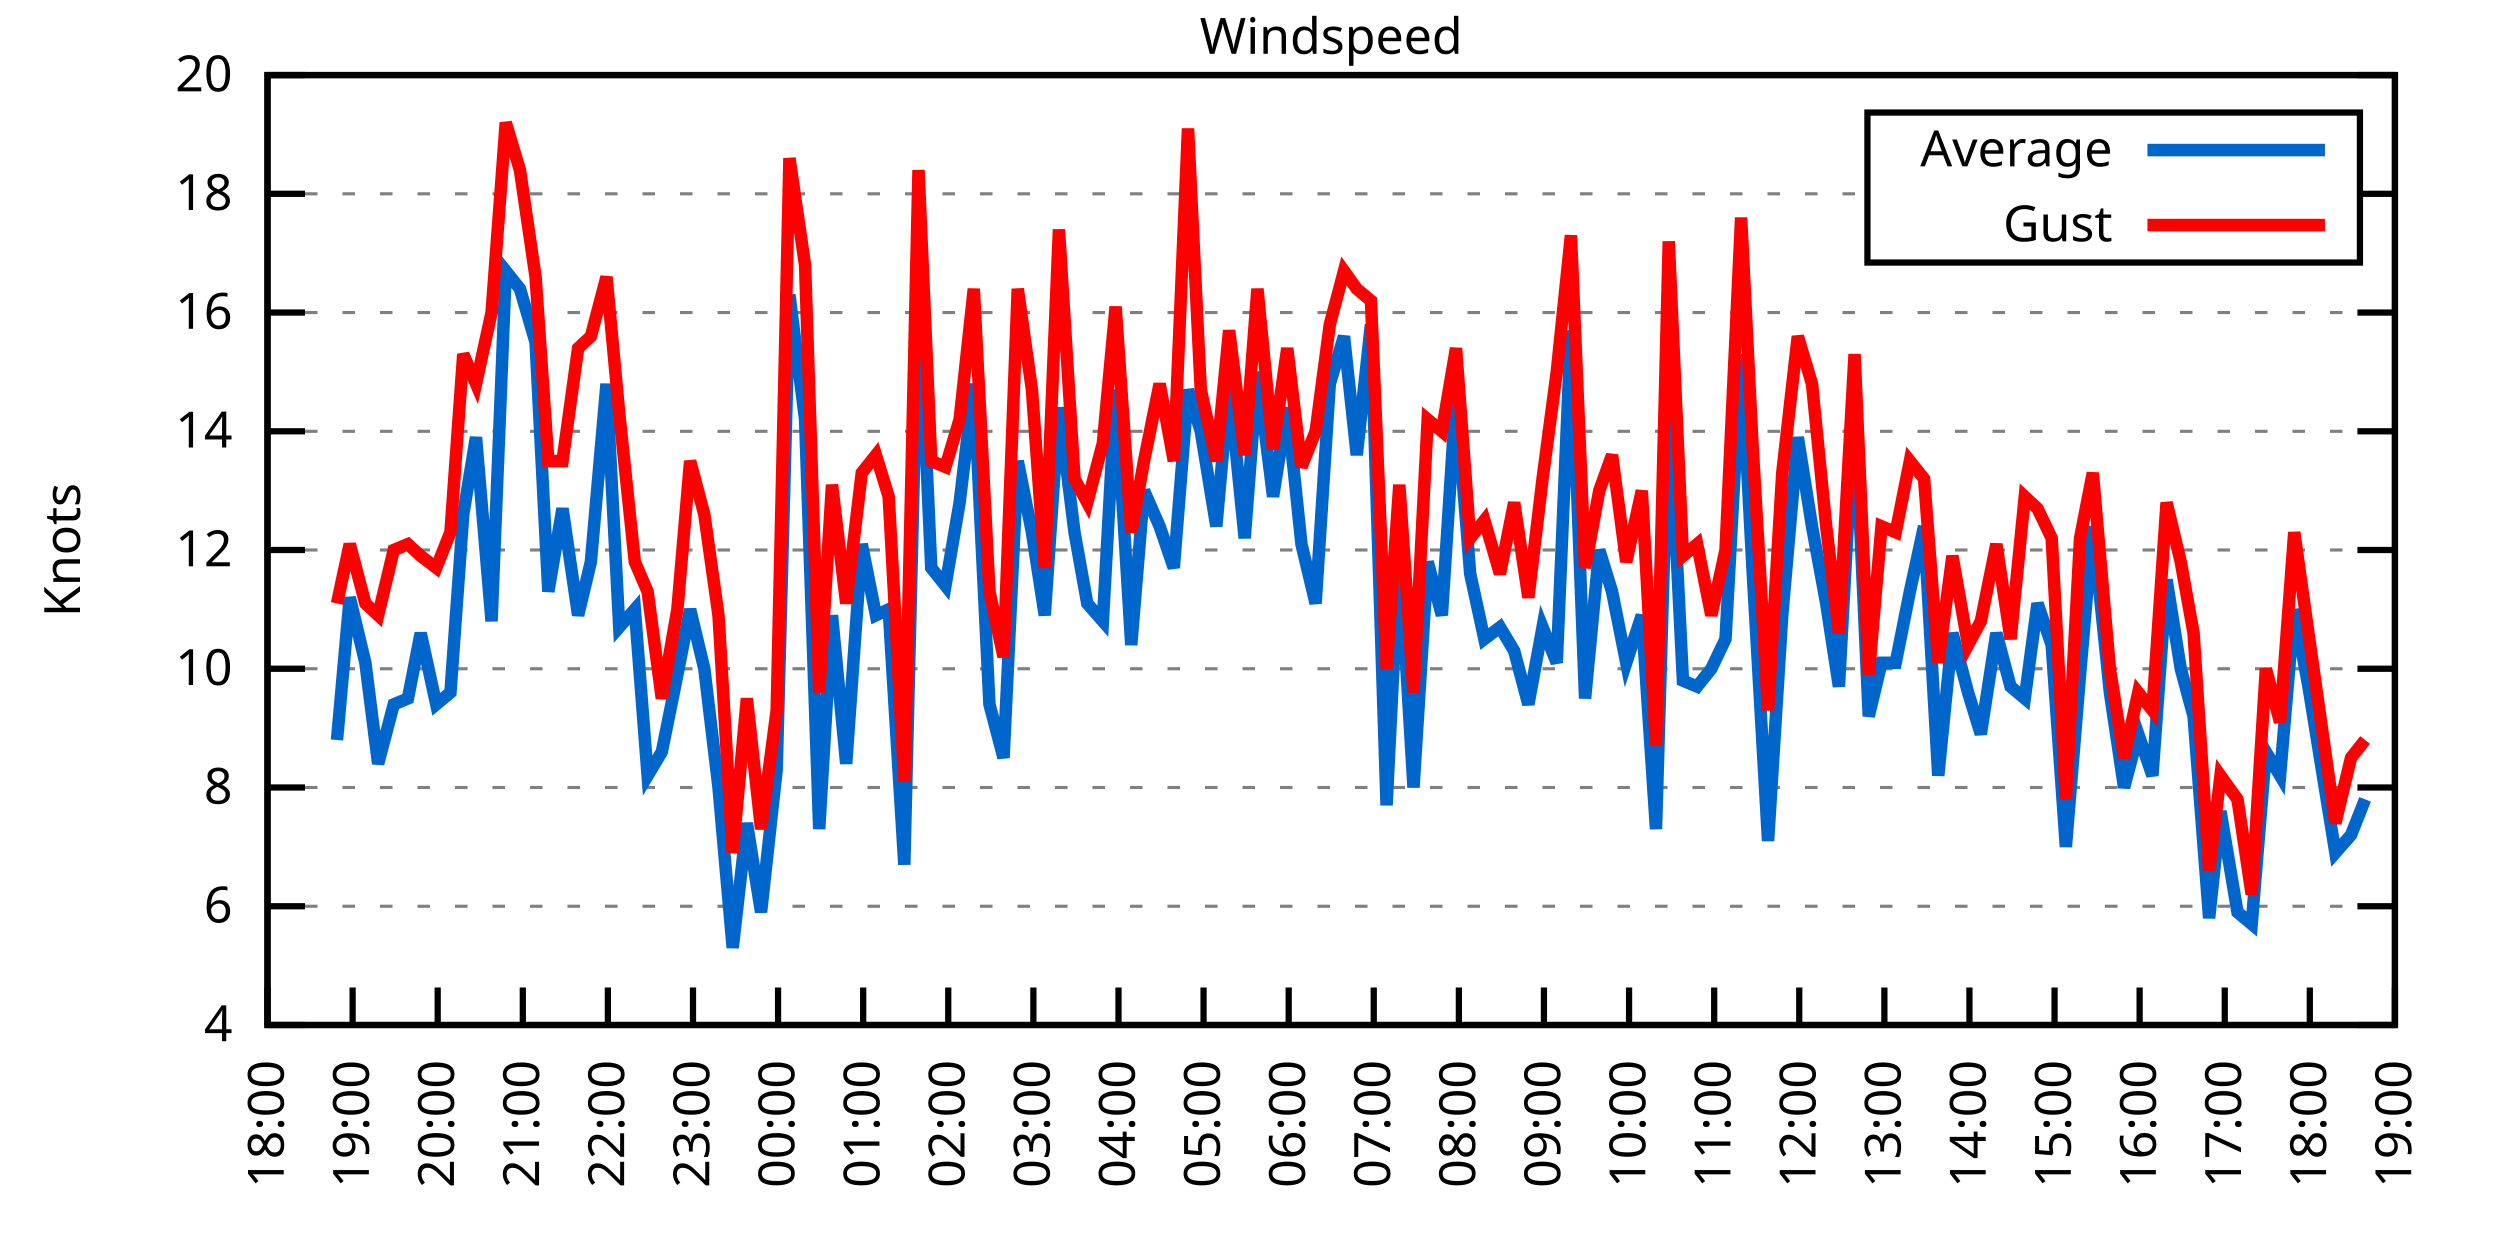
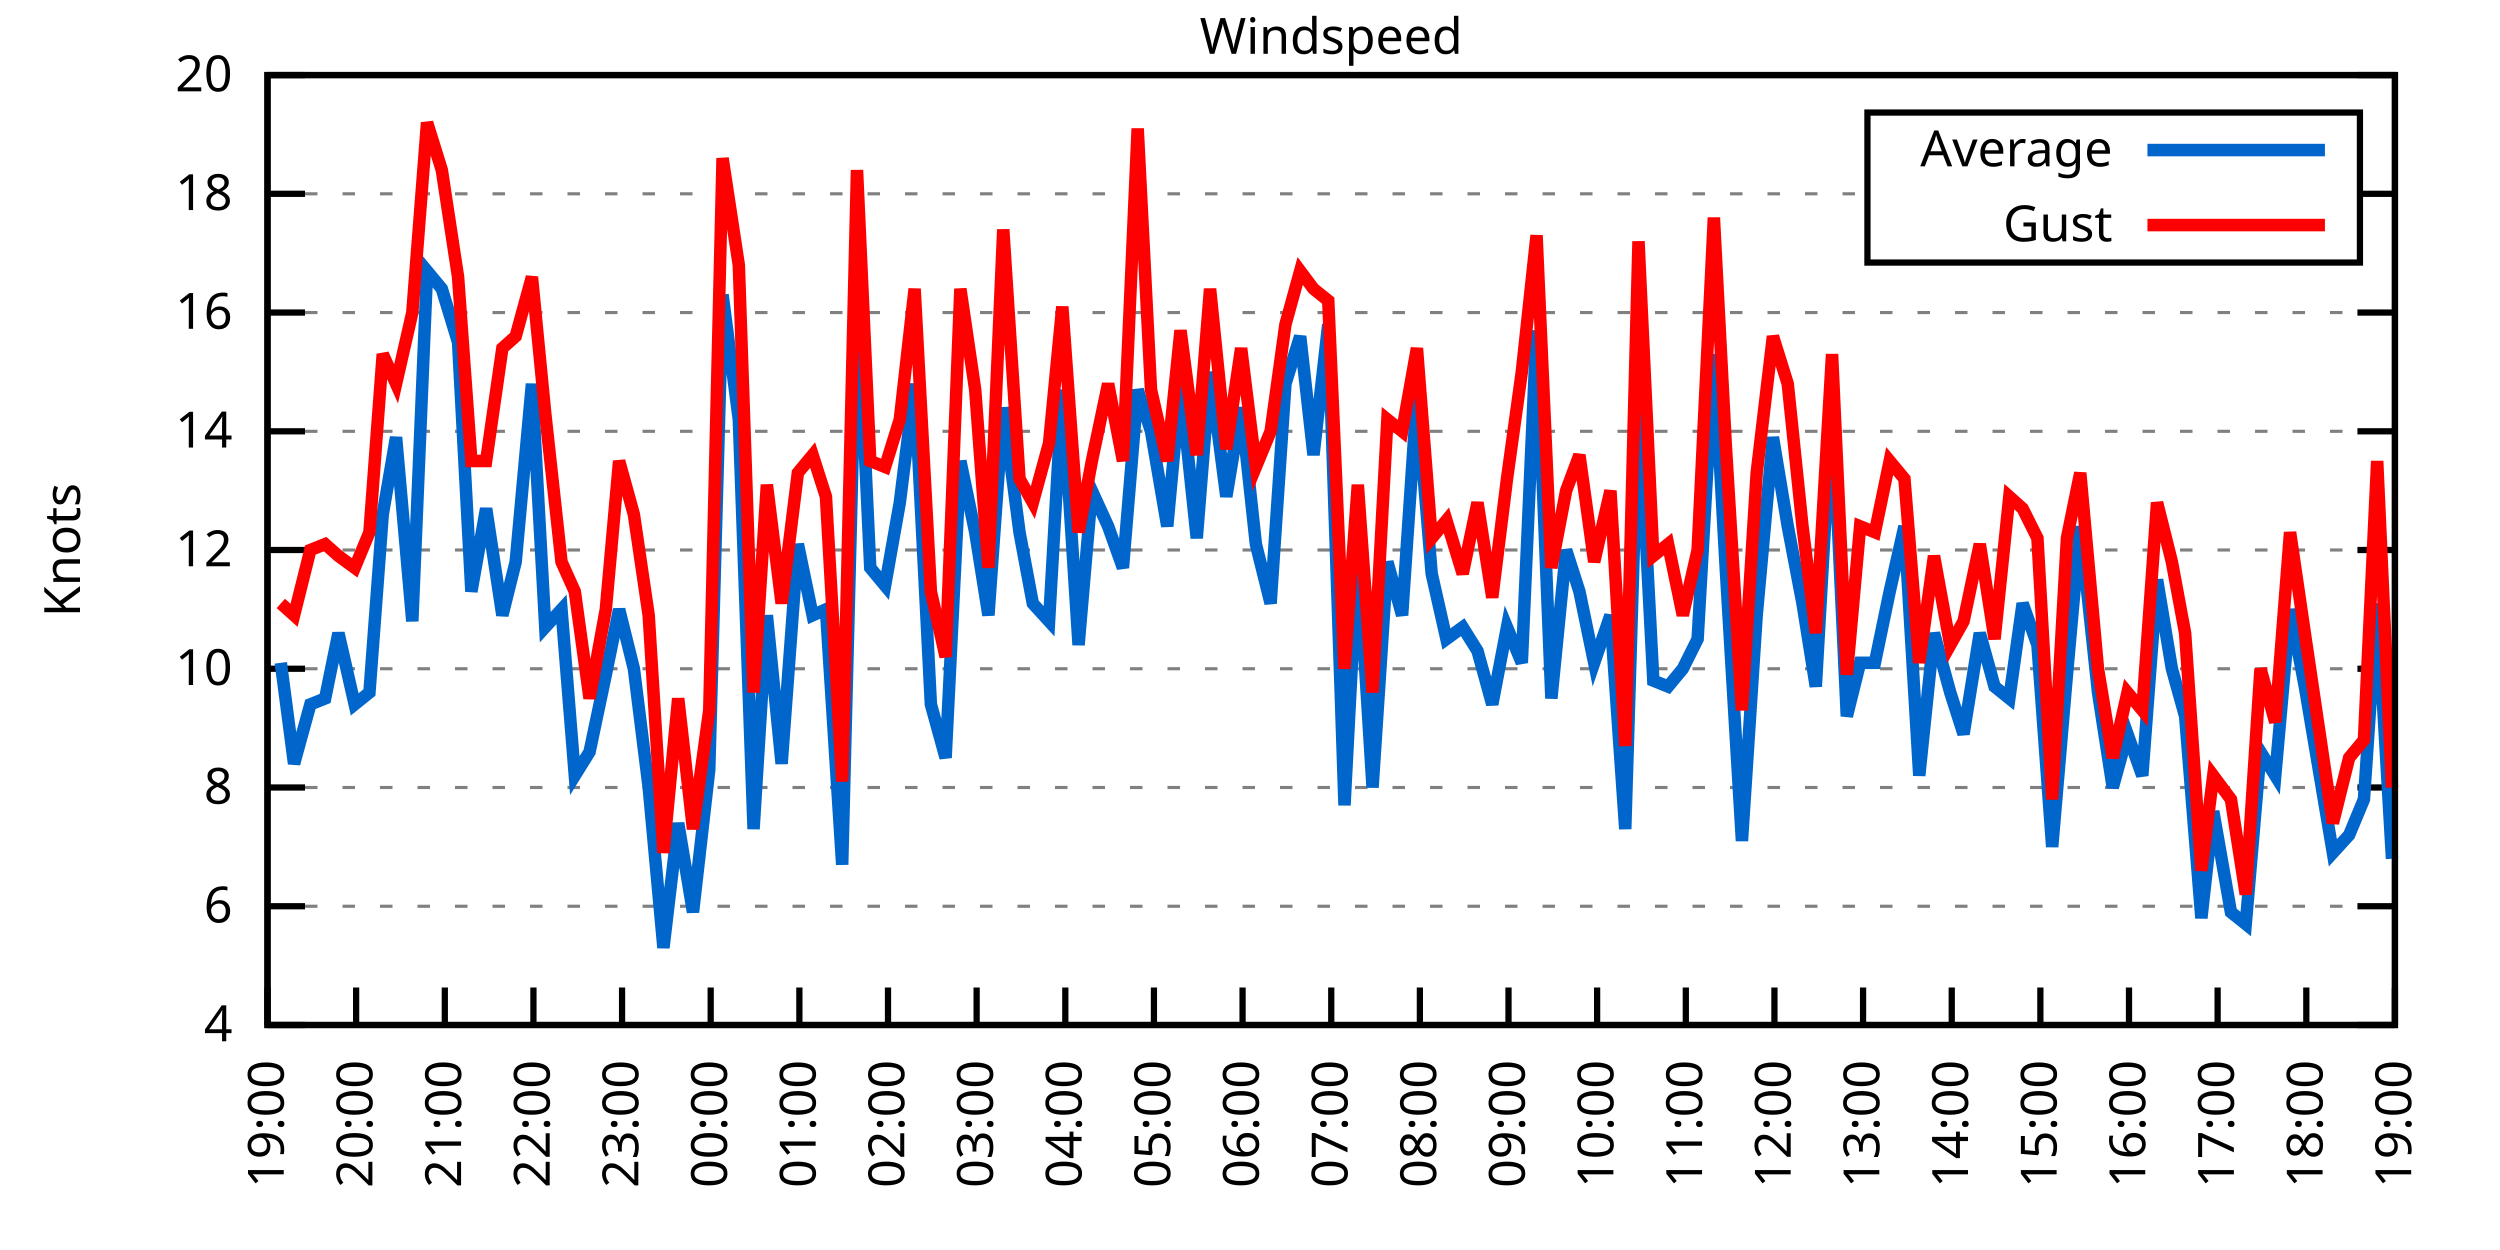
<svg xmlns="http://www.w3.org/2000/svg" xmlns:xlink="http://www.w3.org/1999/xlink" width="400" height="200" viewBox="0 0 400 200">
  <g id="gnuplot_canvas">
    <rect x="0" y="0" width="400" height="200" fill="none" />
    <defs>
      <circle id="gpDot" r="0.5" stroke-width="0.5" stroke="currentColor" />
      <path id="gpPt0" stroke-width="0.333" stroke="currentColor" d="M-1,0 h2 M0,-1 v2" />
      <path id="gpPt1" stroke-width="0.333" stroke="currentColor" d="M-1,-1 L1,1 M1,-1 L-1,1" />
      <path id="gpPt2" stroke-width="0.333" stroke="currentColor" d="M-1,0 L1,0 M0,-1 L0,1 M-1,-1 L1,1 M-1,1 L1,-1" />
      <rect id="gpPt3" stroke-width="0.333" stroke="currentColor" x="-1" y="-1" width="2" height="2" />
      <rect id="gpPt4" stroke-width="0.333" stroke="currentColor" fill="currentColor" x="-1" y="-1" width="2" height="2" />
      <circle id="gpPt5" stroke-width="0.333" stroke="currentColor" cx="0" cy="0" r="1" />
      <use xlink:href="#gpPt5" id="gpPt6" fill="currentColor" stroke="none" />
      <path id="gpPt7" stroke-width="0.333" stroke="currentColor" d="M0,-1.33 L-1.33,0.67 L1.33,0.67 z" />
      <use xlink:href="#gpPt7" id="gpPt8" fill="currentColor" stroke="none" />
      <use xlink:href="#gpPt7" id="gpPt9" stroke="currentColor" transform="rotate(180)" />
      <use xlink:href="#gpPt9" id="gpPt10" fill="currentColor" stroke="none" />
      <use xlink:href="#gpPt3" id="gpPt11" stroke="currentColor" transform="rotate(45)" />
      <use xlink:href="#gpPt11" id="gpPt12" fill="currentColor" stroke="none" />
      <path id="gpPt13" stroke-width="0.333" stroke="currentColor" d="M0,1.330 L1.265,0.411 L0.782,-1.067 L-0.782,-1.076 L-1.265,0.411 z" />
      <use xlink:href="#gpPt13" id="gpPt14" fill="currentColor" stroke="none" />
      <filter id="textbox" filterUnits="objectBoundingBox" x="0" y="0" height="1" width="1">
        <feFlood flood-color="white" flood-opacity="1" result="bgnd" />
        <feComposite in="SourceGraphic" in2="bgnd" operator="atop" />
      </filter>
      <filter id="greybox" filterUnits="objectBoundingBox" x="0" y="0" height="1" width="1">
        <feFlood flood-color="lightgrey" flood-opacity="1" result="grey" />
        <feComposite in="SourceGraphic" in2="grey" operator="atop" />
      </filter>
    </defs>
    <g fill="none" color="white" stroke="currentColor" stroke-width="1.00" stroke-linecap="butt" stroke-linejoin="miter">
</g>
    <g fill="none" color="black" stroke="currentColor" stroke-width="1.00" stroke-linecap="butt" stroke-linejoin="miter">
      <g stroke="none" shape-rendering="crispEdges">
        <polygon fill="rgb(255, 255, 255)" points="42.80,164.00 383.18,164.00 383.18,12.02 42.80,12.02 " />
      </g>
    </g>
    <g fill="none" color="black" stroke="currentColor" stroke-width="1.00" stroke-linecap="butt" stroke-linejoin="miter">
</g>
    <g fill="none" color="black" stroke="black" stroke-width="0.50" stroke-linecap="butt" stroke-linejoin="miter">
</g>
    <g fill="none" color="gray" stroke="currentColor" stroke-width="0.50" stroke-linecap="butt" stroke-linejoin="miter">
      <path stroke="gray" stroke-dasharray="2,4" class="gridline" d="M42.80,164.00 L383.19,164.00  " />
    </g>
    <g fill="none" color="gray" stroke="gray" stroke-width="1.00" stroke-linecap="butt" stroke-linejoin="miter">
</g>
    <g fill="none" color="black" stroke="currentColor" stroke-width="1.00" stroke-linecap="butt" stroke-linejoin="miter">
      <path stroke="black" d="M42.80,164.00 L48.80,164.00 M383.19,164.00 L377.19,164.00  " />
      <g transform="translate(37.20,166.60)" stroke="none" fill="black" font-family="Sans" font-size="8.00" text-anchor="end">
        <text>
          <tspan font-family="Sans"> 4</tspan>
        </text>
      </g>
    </g>
    <g fill="none" color="black" stroke="currentColor" stroke-width="1.00" stroke-linecap="butt" stroke-linejoin="miter">
</g>
    <g fill="none" color="black" stroke="black" stroke-width="0.50" stroke-linecap="butt" stroke-linejoin="miter">
</g>
    <g fill="none" color="gray" stroke="currentColor" stroke-width="0.50" stroke-linecap="butt" stroke-linejoin="miter">
      <path stroke="gray" stroke-dasharray="2,4" class="gridline" d="M42.80,145.00 L383.19,145.00  " />
    </g>
    <g fill="none" color="gray" stroke="gray" stroke-width="1.00" stroke-linecap="butt" stroke-linejoin="miter">
</g>
    <g fill="none" color="black" stroke="currentColor" stroke-width="1.00" stroke-linecap="butt" stroke-linejoin="miter">
      <path stroke="black" d="M42.80,145.00 L48.80,145.00 M383.19,145.00 L377.19,145.00  " />
      <g transform="translate(37.20,147.60)" stroke="none" fill="black" font-family="Sans" font-size="8.00" text-anchor="end">
        <text>
          <tspan font-family="Sans"> 6</tspan>
        </text>
      </g>
    </g>
    <g fill="none" color="black" stroke="currentColor" stroke-width="1.00" stroke-linecap="butt" stroke-linejoin="miter">
</g>
    <g fill="none" color="black" stroke="black" stroke-width="0.50" stroke-linecap="butt" stroke-linejoin="miter">
</g>
    <g fill="none" color="gray" stroke="currentColor" stroke-width="0.50" stroke-linecap="butt" stroke-linejoin="miter">
      <path stroke="gray" stroke-dasharray="2,4" class="gridline" d="M42.80,126.00 L383.19,126.00  " />
    </g>
    <g fill="none" color="gray" stroke="gray" stroke-width="1.00" stroke-linecap="butt" stroke-linejoin="miter">
</g>
    <g fill="none" color="black" stroke="currentColor" stroke-width="1.00" stroke-linecap="butt" stroke-linejoin="miter">
      <path stroke="black" d="M42.80,126.00 L48.80,126.00 M383.19,126.00 L377.19,126.00  " />
      <g transform="translate(37.20,128.60)" stroke="none" fill="black" font-family="Sans" font-size="8.00" text-anchor="end">
        <text>
          <tspan font-family="Sans"> 8</tspan>
        </text>
      </g>
    </g>
    <g fill="none" color="black" stroke="currentColor" stroke-width="1.00" stroke-linecap="butt" stroke-linejoin="miter">
</g>
    <g fill="none" color="black" stroke="black" stroke-width="0.50" stroke-linecap="butt" stroke-linejoin="miter">
</g>
    <g fill="none" color="gray" stroke="currentColor" stroke-width="0.50" stroke-linecap="butt" stroke-linejoin="miter">
      <path stroke="gray" stroke-dasharray="2,4" class="gridline" d="M42.80,107.00 L383.19,107.00  " />
    </g>
    <g fill="none" color="gray" stroke="gray" stroke-width="1.00" stroke-linecap="butt" stroke-linejoin="miter">
</g>
    <g fill="none" color="black" stroke="currentColor" stroke-width="1.00" stroke-linecap="butt" stroke-linejoin="miter">
      <path stroke="black" d="M42.80,107.00 L48.80,107.00 M383.19,107.00 L377.19,107.00  " />
      <g transform="translate(37.20,109.60)" stroke="none" fill="black" font-family="Sans" font-size="8.00" text-anchor="end">
        <text>
          <tspan font-family="Sans"> 10</tspan>
        </text>
      </g>
    </g>
    <g fill="none" color="black" stroke="currentColor" stroke-width="1.00" stroke-linecap="butt" stroke-linejoin="miter">
</g>
    <g fill="none" color="black" stroke="black" stroke-width="0.50" stroke-linecap="butt" stroke-linejoin="miter">
</g>
    <g fill="none" color="gray" stroke="currentColor" stroke-width="0.50" stroke-linecap="butt" stroke-linejoin="miter">
      <path stroke="gray" stroke-dasharray="2,4" class="gridline" d="M42.80,88.00 L383.19,88.00  " />
    </g>
    <g fill="none" color="gray" stroke="gray" stroke-width="1.00" stroke-linecap="butt" stroke-linejoin="miter">
</g>
    <g fill="none" color="black" stroke="currentColor" stroke-width="1.00" stroke-linecap="butt" stroke-linejoin="miter">
      <path stroke="black" d="M42.80,88.00 L48.80,88.00 M383.19,88.00 L377.19,88.00  " />
      <g transform="translate(37.20,90.60)" stroke="none" fill="black" font-family="Sans" font-size="8.00" text-anchor="end">
        <text>
          <tspan font-family="Sans"> 12</tspan>
        </text>
      </g>
    </g>
    <g fill="none" color="black" stroke="currentColor" stroke-width="1.00" stroke-linecap="butt" stroke-linejoin="miter">
</g>
    <g fill="none" color="black" stroke="black" stroke-width="0.50" stroke-linecap="butt" stroke-linejoin="miter">
</g>
    <g fill="none" color="gray" stroke="currentColor" stroke-width="0.50" stroke-linecap="butt" stroke-linejoin="miter">
      <path stroke="gray" stroke-dasharray="2,4" class="gridline" d="M42.80,69.01 L383.19,69.01  " />
    </g>
    <g fill="none" color="gray" stroke="gray" stroke-width="1.00" stroke-linecap="butt" stroke-linejoin="miter">
</g>
    <g fill="none" color="black" stroke="currentColor" stroke-width="1.00" stroke-linecap="butt" stroke-linejoin="miter">
      <path stroke="black" d="M42.80,69.01 L48.80,69.01 M383.19,69.01 L377.19,69.01  " />
      <g transform="translate(37.20,71.61)" stroke="none" fill="black" font-family="Sans" font-size="8.00" text-anchor="end">
        <text>
          <tspan font-family="Sans"> 14</tspan>
        </text>
      </g>
    </g>
    <g fill="none" color="black" stroke="currentColor" stroke-width="1.00" stroke-linecap="butt" stroke-linejoin="miter">
</g>
    <g fill="none" color="black" stroke="black" stroke-width="0.50" stroke-linecap="butt" stroke-linejoin="miter">
</g>
    <g fill="none" color="gray" stroke="currentColor" stroke-width="0.50" stroke-linecap="butt" stroke-linejoin="miter">
      <path stroke="gray" stroke-dasharray="2,4" class="gridline" d="M42.80,50.01 L383.19,50.01  " />
    </g>
    <g fill="none" color="gray" stroke="gray" stroke-width="1.00" stroke-linecap="butt" stroke-linejoin="miter">
</g>
    <g fill="none" color="black" stroke="currentColor" stroke-width="1.00" stroke-linecap="butt" stroke-linejoin="miter">
      <path stroke="black" d="M42.80,50.01 L48.80,50.01 M383.19,50.01 L377.19,50.01  " />
      <g transform="translate(37.20,52.61)" stroke="none" fill="black" font-family="Sans" font-size="8.00" text-anchor="end">
        <text>
          <tspan font-family="Sans"> 16</tspan>
        </text>
      </g>
    </g>
    <g fill="none" color="black" stroke="currentColor" stroke-width="1.00" stroke-linecap="butt" stroke-linejoin="miter">
</g>
    <g fill="none" color="black" stroke="black" stroke-width="0.50" stroke-linecap="butt" stroke-linejoin="miter">
</g>
    <g fill="none" color="gray" stroke="currentColor" stroke-width="0.50" stroke-linecap="butt" stroke-linejoin="miter">
      <path stroke="gray" stroke-dasharray="2,4" class="gridline" d="M42.80,31.01 L298.79,31.01 M377.59,31.01 L383.19,31.01  " />
    </g>
    <g fill="none" color="gray" stroke="gray" stroke-width="1.00" stroke-linecap="butt" stroke-linejoin="miter">
</g>
    <g fill="none" color="black" stroke="currentColor" stroke-width="1.00" stroke-linecap="butt" stroke-linejoin="miter">
      <path stroke="black" d="M42.80,31.01 L48.80,31.01 M383.19,31.01 L377.19,31.01  " />
      <g transform="translate(37.20,33.61)" stroke="none" fill="black" font-family="Sans" font-size="8.00" text-anchor="end">
        <text>
          <tspan font-family="Sans"> 18</tspan>
        </text>
      </g>
    </g>
    <g fill="none" color="black" stroke="currentColor" stroke-width="1.00" stroke-linecap="butt" stroke-linejoin="miter">
</g>
    <g fill="none" color="black" stroke="black" stroke-width="0.50" stroke-linecap="butt" stroke-linejoin="miter">
</g>
    <g fill="none" color="gray" stroke="currentColor" stroke-width="0.50" stroke-linecap="butt" stroke-linejoin="miter">
      <path stroke="gray" stroke-dasharray="2,4" class="gridline" d="M42.80,12.01 L383.19,12.01  " />
    </g>
    <g fill="none" color="gray" stroke="gray" stroke-width="1.00" stroke-linecap="butt" stroke-linejoin="miter">
</g>
    <g fill="none" color="black" stroke="currentColor" stroke-width="1.00" stroke-linecap="butt" stroke-linejoin="miter">
      <path stroke="black" d="M42.80,12.01 L48.80,12.01 M383.19,12.01 L377.19,12.01  " />
      <g transform="translate(37.20,14.61)" stroke="none" fill="black" font-family="Sans" font-size="8.00" text-anchor="end">
        <text>
          <tspan font-family="Sans"> 20</tspan>
        </text>
      </g>
    </g>
    <g fill="none" color="black" stroke="currentColor" stroke-width="1.00" stroke-linecap="butt" stroke-linejoin="miter">
      <path stroke="black" d="M42.80,164.00 L42.80,158.00  " />
      <g transform="translate(45.40,169.60) rotate(270.00)" stroke="none" fill="black" font-family="Sans" font-size="8.00" text-anchor="end">
        <text>
-           <tspan font-family="Sans">18:00</tspan>
-         </text>
-       </g>
-     </g>
-     <g fill="none" color="black" stroke="currentColor" stroke-width="1.00" stroke-linecap="butt" stroke-linejoin="miter">
-       <path stroke="black" d="M56.42,164.00 L56.42,158.00  " />
-       <g transform="translate(59.02,169.60) rotate(270.00)" stroke="none" fill="black" font-family="Sans" font-size="8.00" text-anchor="end">
-         <text>
          <tspan font-family="Sans">19:00</tspan>
        </text>
      </g>
    </g>
    <g fill="none" color="black" stroke="currentColor" stroke-width="1.00" stroke-linecap="butt" stroke-linejoin="miter">
-       <path stroke="black" d="M70.03,164.00 L70.03,158.00  " />
-       <g transform="translate(72.63,169.60) rotate(270.00)" stroke="none" fill="black" font-family="Sans" font-size="8.00" text-anchor="end">
+       <path stroke="black" d="M56.98,164.00 L56.98,158.00  " />
+       <g transform="translate(59.58,169.60) rotate(270.00)" stroke="none" fill="black" font-family="Sans" font-size="8.00" text-anchor="end">
        <text>
          <tspan font-family="Sans">20:00</tspan>
        </text>
      </g>
    </g>
    <g fill="none" color="black" stroke="currentColor" stroke-width="1.00" stroke-linecap="butt" stroke-linejoin="miter">
-       <path stroke="black" d="M83.65,164.00 L83.65,158.00  " />
-       <g transform="translate(86.25,169.60) rotate(270.00)" stroke="none" fill="black" font-family="Sans" font-size="8.00" text-anchor="end">
+       <path stroke="black" d="M71.17,164.00 L71.17,158.00  " />
+       <g transform="translate(73.77,169.60) rotate(270.00)" stroke="none" fill="black" font-family="Sans" font-size="8.00" text-anchor="end">
        <text>
          <tspan font-family="Sans">21:00</tspan>
        </text>
      </g>
    </g>
    <g fill="none" color="black" stroke="currentColor" stroke-width="1.00" stroke-linecap="butt" stroke-linejoin="miter">
-       <path stroke="black" d="M97.26,164.00 L97.26,158.00  " />
-       <g transform="translate(99.86,169.60) rotate(270.00)" stroke="none" fill="black" font-family="Sans" font-size="8.00" text-anchor="end">
+       <path stroke="black" d="M85.35,164.00 L85.35,158.00  " />
+       <g transform="translate(87.95,169.60) rotate(270.00)" stroke="none" fill="black" font-family="Sans" font-size="8.00" text-anchor="end">
        <text>
          <tspan font-family="Sans">22:00</tspan>
        </text>
      </g>
    </g>
    <g fill="none" color="black" stroke="currentColor" stroke-width="1.00" stroke-linecap="butt" stroke-linejoin="miter">
-       <path stroke="black" d="M110.88,164.00 L110.88,158.00  " />
-       <g transform="translate(113.48,169.60) rotate(270.00)" stroke="none" fill="black" font-family="Sans" font-size="8.00" text-anchor="end">
+       <path stroke="black" d="M99.53,164.00 L99.53,158.00  " />
+       <g transform="translate(102.13,169.60) rotate(270.00)" stroke="none" fill="black" font-family="Sans" font-size="8.00" text-anchor="end">
        <text>
          <tspan font-family="Sans">23:00</tspan>
        </text>
      </g>
    </g>
    <g fill="none" color="black" stroke="currentColor" stroke-width="1.00" stroke-linecap="butt" stroke-linejoin="miter">
-       <path stroke="black" d="M124.49,164.00 L124.49,158.00  " />
-       <g transform="translate(127.09,169.60) rotate(270.00)" stroke="none" fill="black" font-family="Sans" font-size="8.00" text-anchor="end">
+       <path stroke="black" d="M113.71,164.00 L113.71,158.00  " />
+       <g transform="translate(116.31,169.60) rotate(270.00)" stroke="none" fill="black" font-family="Sans" font-size="8.00" text-anchor="end">
        <text>
          <tspan font-family="Sans">00:00</tspan>
        </text>
      </g>
    </g>
    <g fill="none" color="black" stroke="currentColor" stroke-width="1.00" stroke-linecap="butt" stroke-linejoin="miter">
-       <path stroke="black" d="M138.11,164.00 L138.11,158.00  " />
-       <g transform="translate(140.71,169.60) rotate(270.00)" stroke="none" fill="black" font-family="Sans" font-size="8.00" text-anchor="end">
+       <path stroke="black" d="M127.90,164.00 L127.90,158.00  " />
+       <g transform="translate(130.50,169.60) rotate(270.00)" stroke="none" fill="black" font-family="Sans" font-size="8.00" text-anchor="end">
        <text>
          <tspan font-family="Sans">01:00</tspan>
        </text>
      </g>
    </g>
    <g fill="none" color="black" stroke="currentColor" stroke-width="1.00" stroke-linecap="butt" stroke-linejoin="miter">
-       <path stroke="black" d="M151.72,164.00 L151.72,158.00  " />
-       <g transform="translate(154.32,169.60) rotate(270.00)" stroke="none" fill="black" font-family="Sans" font-size="8.00" text-anchor="end">
+       <path stroke="black" d="M142.08,164.00 L142.08,158.00  " />
+       <g transform="translate(144.68,169.60) rotate(270.00)" stroke="none" fill="black" font-family="Sans" font-size="8.00" text-anchor="end">
        <text>
          <tspan font-family="Sans">02:00</tspan>
        </text>
      </g>
    </g>
    <g fill="none" color="black" stroke="currentColor" stroke-width="1.00" stroke-linecap="butt" stroke-linejoin="miter">
-       <path stroke="black" d="M165.34,164.00 L165.34,158.00  " />
-       <g transform="translate(167.94,169.60) rotate(270.00)" stroke="none" fill="black" font-family="Sans" font-size="8.00" text-anchor="end">
+       <path stroke="black" d="M156.26,164.00 L156.26,158.00  " />
+       <g transform="translate(158.86,169.60) rotate(270.00)" stroke="none" fill="black" font-family="Sans" font-size="8.00" text-anchor="end">
        <text>
          <tspan font-family="Sans">03:00</tspan>
        </text>
      </g>
    </g>
    <g fill="none" color="black" stroke="currentColor" stroke-width="1.00" stroke-linecap="butt" stroke-linejoin="miter">
-       <path stroke="black" d="M178.96,164.00 L178.96,158.00  " />
-       <g transform="translate(181.56,169.60) rotate(270.00)" stroke="none" fill="black" font-family="Sans" font-size="8.00" text-anchor="end">
+       <path stroke="black" d="M170.45,164.00 L170.45,158.00  " />
+       <g transform="translate(173.05,169.60) rotate(270.00)" stroke="none" fill="black" font-family="Sans" font-size="8.00" text-anchor="end">
        <text>
          <tspan font-family="Sans">04:00</tspan>
        </text>
      </g>
    </g>
    <g fill="none" color="black" stroke="currentColor" stroke-width="1.00" stroke-linecap="butt" stroke-linejoin="miter">
-       <path stroke="black" d="M192.57,164.00 L192.57,158.00  " />
-       <g transform="translate(195.17,169.60) rotate(270.00)" stroke="none" fill="black" font-family="Sans" font-size="8.00" text-anchor="end">
+       <path stroke="black" d="M184.63,164.00 L184.63,158.00  " />
+       <g transform="translate(187.23,169.60) rotate(270.00)" stroke="none" fill="black" font-family="Sans" font-size="8.00" text-anchor="end">
        <text>
          <tspan font-family="Sans">05:00</tspan>
        </text>
      </g>
    </g>
    <g fill="none" color="black" stroke="currentColor" stroke-width="1.00" stroke-linecap="butt" stroke-linejoin="miter">
-       <path stroke="black" d="M206.19,164.00 L206.19,158.00  " />
-       <g transform="translate(208.79,169.60) rotate(270.00)" stroke="none" fill="black" font-family="Sans" font-size="8.00" text-anchor="end">
+       <path stroke="black" d="M198.81,164.00 L198.81,158.00  " />
+       <g transform="translate(201.41,169.60) rotate(270.00)" stroke="none" fill="black" font-family="Sans" font-size="8.00" text-anchor="end">
        <text>
          <tspan font-family="Sans">06:00</tspan>
        </text>
      </g>
    </g>
    <g fill="none" color="black" stroke="currentColor" stroke-width="1.00" stroke-linecap="butt" stroke-linejoin="miter">
-       <path stroke="black" d="M219.80,164.00 L219.80,158.00  " />
-       <g transform="translate(222.40,169.60) rotate(270.00)" stroke="none" fill="black" font-family="Sans" font-size="8.00" text-anchor="end">
+       <path stroke="black" d="M213.00,164.00 L213.00,158.00  " />
+       <g transform="translate(215.60,169.60) rotate(270.00)" stroke="none" fill="black" font-family="Sans" font-size="8.00" text-anchor="end">
        <text>
          <tspan font-family="Sans">07:00</tspan>
        </text>
      </g>
    </g>
    <g fill="none" color="black" stroke="currentColor" stroke-width="1.00" stroke-linecap="butt" stroke-linejoin="miter">
-       <path stroke="black" d="M233.42,164.00 L233.42,158.00  " />
-       <g transform="translate(236.02,169.60) rotate(270.00)" stroke="none" fill="black" font-family="Sans" font-size="8.00" text-anchor="end">
+       <path stroke="black" d="M227.18,164.00 L227.18,158.00  " />
+       <g transform="translate(229.78,169.60) rotate(270.00)" stroke="none" fill="black" font-family="Sans" font-size="8.00" text-anchor="end">
        <text>
          <tspan font-family="Sans">08:00</tspan>
        </text>
      </g>
    </g>
    <g fill="none" color="black" stroke="currentColor" stroke-width="1.00" stroke-linecap="butt" stroke-linejoin="miter">
-       <path stroke="black" d="M247.03,164.00 L247.03,158.00  " />
-       <g transform="translate(249.63,169.60) rotate(270.00)" stroke="none" fill="black" font-family="Sans" font-size="8.00" text-anchor="end">
+       <path stroke="black" d="M241.36,164.00 L241.36,158.00  " />
+       <g transform="translate(243.96,169.60) rotate(270.00)" stroke="none" fill="black" font-family="Sans" font-size="8.00" text-anchor="end">
        <text>
          <tspan font-family="Sans">09:00</tspan>
        </text>
      </g>
    </g>
    <g fill="none" color="black" stroke="currentColor" stroke-width="1.00" stroke-linecap="butt" stroke-linejoin="miter">
-       <path stroke="black" d="M260.65,164.00 L260.65,158.00  " />
-       <g transform="translate(263.25,169.60) rotate(270.00)" stroke="none" fill="black" font-family="Sans" font-size="8.00" text-anchor="end">
+       <path stroke="black" d="M255.54,164.00 L255.54,158.00  " />
+       <g transform="translate(258.14,169.60) rotate(270.00)" stroke="none" fill="black" font-family="Sans" font-size="8.00" text-anchor="end">
        <text>
          <tspan font-family="Sans">10:00</tspan>
        </text>
      </g>
    </g>
    <g fill="none" color="black" stroke="currentColor" stroke-width="1.00" stroke-linecap="butt" stroke-linejoin="miter">
-       <path stroke="black" d="M274.27,164.00 L274.27,158.00  " />
-       <g transform="translate(276.87,169.60) rotate(270.00)" stroke="none" fill="black" font-family="Sans" font-size="8.00" text-anchor="end">
+       <path stroke="black" d="M269.73,164.00 L269.73,158.00  " />
+       <g transform="translate(272.33,169.60) rotate(270.00)" stroke="none" fill="black" font-family="Sans" font-size="8.00" text-anchor="end">
        <text>
          <tspan font-family="Sans">11:00</tspan>
        </text>
      </g>
    </g>
    <g fill="none" color="black" stroke="currentColor" stroke-width="1.00" stroke-linecap="butt" stroke-linejoin="miter">
-       <path stroke="black" d="M287.88,164.00 L287.88,158.00  " />
-       <g transform="translate(290.48,169.60) rotate(270.00)" stroke="none" fill="black" font-family="Sans" font-size="8.00" text-anchor="end">
+       <path stroke="black" d="M283.91,164.00 L283.91,158.00  " />
+       <g transform="translate(286.51,169.60) rotate(270.00)" stroke="none" fill="black" font-family="Sans" font-size="8.00" text-anchor="end">
        <text>
          <tspan font-family="Sans">12:00</tspan>
        </text>
      </g>
    </g>
    <g fill="none" color="black" stroke="currentColor" stroke-width="1.00" stroke-linecap="butt" stroke-linejoin="miter">
-       <path stroke="black" d="M301.50,164.00 L301.50,158.00  " />
-       <g transform="translate(304.10,169.60) rotate(270.00)" stroke="none" fill="black" font-family="Sans" font-size="8.00" text-anchor="end">
+       <path stroke="black" d="M298.09,164.00 L298.09,158.00  " />
+       <g transform="translate(300.69,169.60) rotate(270.00)" stroke="none" fill="black" font-family="Sans" font-size="8.00" text-anchor="end">
        <text>
          <tspan font-family="Sans">13:00</tspan>
        </text>
      </g>
    </g>
    <g fill="none" color="black" stroke="currentColor" stroke-width="1.00" stroke-linecap="butt" stroke-linejoin="miter">
-       <path stroke="black" d="M315.11,164.00 L315.11,158.00  " />
-       <g transform="translate(317.71,169.60) rotate(270.00)" stroke="none" fill="black" font-family="Sans" font-size="8.00" text-anchor="end">
+       <path stroke="black" d="M312.28,164.00 L312.28,158.00  " />
+       <g transform="translate(314.88,169.60) rotate(270.00)" stroke="none" fill="black" font-family="Sans" font-size="8.00" text-anchor="end">
        <text>
          <tspan font-family="Sans">14:00</tspan>
        </text>
      </g>
    </g>
    <g fill="none" color="black" stroke="currentColor" stroke-width="1.00" stroke-linecap="butt" stroke-linejoin="miter">
-       <path stroke="black" d="M328.73,164.00 L328.73,158.00  " />
-       <g transform="translate(331.33,169.60) rotate(270.00)" stroke="none" fill="black" font-family="Sans" font-size="8.00" text-anchor="end">
+       <path stroke="black" d="M326.46,164.00 L326.46,158.00  " />
+       <g transform="translate(329.06,169.60) rotate(270.00)" stroke="none" fill="black" font-family="Sans" font-size="8.00" text-anchor="end">
        <text>
          <tspan font-family="Sans">15:00</tspan>
        </text>
      </g>
    </g>
    <g fill="none" color="black" stroke="currentColor" stroke-width="1.00" stroke-linecap="butt" stroke-linejoin="miter">
-       <path stroke="black" d="M342.34,164.00 L342.34,158.00  " />
-       <g transform="translate(344.94,169.60) rotate(270.00)" stroke="none" fill="black" font-family="Sans" font-size="8.00" text-anchor="end">
+       <path stroke="black" d="M340.64,164.00 L340.64,158.00  " />
+       <g transform="translate(343.24,169.60) rotate(270.00)" stroke="none" fill="black" font-family="Sans" font-size="8.00" text-anchor="end">
        <text>
          <tspan font-family="Sans">16:00</tspan>
        </text>
      </g>
    </g>
    <g fill="none" color="black" stroke="currentColor" stroke-width="1.00" stroke-linecap="butt" stroke-linejoin="miter">
-       <path stroke="black" d="M355.96,164.00 L355.96,158.00  " />
-       <g transform="translate(358.56,169.60) rotate(270.00)" stroke="none" fill="black" font-family="Sans" font-size="8.00" text-anchor="end">
+       <path stroke="black" d="M354.82,164.00 L354.82,158.00  " />
+       <g transform="translate(357.42,169.60) rotate(270.00)" stroke="none" fill="black" font-family="Sans" font-size="8.00" text-anchor="end">
        <text>
          <tspan font-family="Sans">17:00</tspan>
        </text>
      </g>
    </g>
    <g fill="none" color="black" stroke="currentColor" stroke-width="1.00" stroke-linecap="butt" stroke-linejoin="miter">
-       <path stroke="black" d="M369.57,164.00 L369.57,158.00  " />
-       <g transform="translate(372.17,169.60) rotate(270.00)" stroke="none" fill="black" font-family="Sans" font-size="8.00" text-anchor="end">
+       <path stroke="black" d="M369.01,164.00 L369.01,158.00  " />
+       <g transform="translate(371.61,169.60) rotate(270.00)" stroke="none" fill="black" font-family="Sans" font-size="8.00" text-anchor="end">
        <text>
          <tspan font-family="Sans">18:00</tspan>
        </text>
      </g>
    </g>
    <g fill="none" color="black" stroke="currentColor" stroke-width="1.00" stroke-linecap="butt" stroke-linejoin="miter">
      <path stroke="black" d="M383.19,164.00 L383.19,158.00  " />
      <g transform="translate(385.79,169.60) rotate(270.00)" stroke="none" fill="black" font-family="Sans" font-size="8.00" text-anchor="end">
        <text>
          <tspan font-family="Sans">19:00</tspan>
        </text>
      </g>
    </g>
    <g fill="none" color="black" stroke="currentColor" stroke-width="1.00" stroke-linecap="butt" stroke-linejoin="miter">
</g>
    <g fill="none" color="black" stroke="currentColor" stroke-width="1.00" stroke-linecap="butt" stroke-linejoin="miter">
      <path stroke="black" d="M42.80,12.01 L42.80,164.00 L383.19,164.00 L383.19,12.01 L42.80,12.01 Z  " />
    </g>
    <g fill="none" color="black" stroke="currentColor" stroke-width="1.00" stroke-linecap="butt" stroke-linejoin="miter">
</g>
    <g fill="none" color="black" stroke="currentColor" stroke-width="1.00" stroke-linecap="butt" stroke-linejoin="miter">
      <path stroke="black" d="M298.79,42.01 L298.79,18.01 L377.59,18.01 L377.59,42.01 L298.79,42.01 Z  " />
    </g>
    <g id="Windspeed_plot_1">
      <g fill="none" color="white" stroke="black" stroke-width="2.00" stroke-linecap="butt" stroke-linejoin="miter">
</g>
      <g fill="none" color="black" stroke="currentColor" stroke-width="2.00" stroke-linecap="butt" stroke-linejoin="miter">
        <g transform="translate(337.99,26.61)" stroke="none" fill="black" font-family="Sans" font-size="8.00" text-anchor="end">
          <text>
            <tspan font-family="Sans">Average</tspan>
          </text>
        </g>
      </g>
      <g fill="none" color="black" stroke="currentColor" stroke-width="2.00" stroke-linecap="butt" stroke-linejoin="miter">
-         <path stroke="rgb(  0, 102, 204)" d="M343.59,24.01 L371.99,24.01 M53.92,118.40 L55.96,95.60 L58.46,106.05 L60.50,122.20 L63.00,112.70 L65.27,111.75   L67.31,101.30 L69.80,112.70 L72.07,110.80 L74.12,82.31 L76.16,69.96 L78.65,99.40 L80.92,43.36 L83.19,46.21   L85.69,54.76 L87.73,94.65 L90.00,81.36 L92.50,98.45 L94.54,89.90 L97.04,61.41 L99.08,100.35 L101.57,97.50   L103.62,124.10 L105.89,120.30 L108.38,107.95 L110.42,97.50 L112.69,107.00 L114.96,126.00 L117.23,151.65 L119.50,131.70   L121.77,145.95 L124.27,123.15 L126.31,47.16 L128.81,67.11 L131.07,132.65 L133.12,98.45 L135.39,122.20 L137.88,87.06   L140.15,98.45 L142.19,97.50 L144.69,138.35 L146.96,45.26 L149.00,90.85 L151.27,93.70 L153.54,80.41 L155.81,61.41   L158.31,112.70 L160.57,121.25 L162.84,73.76 L165.11,85.16 L167.16,98.45 L169.43,65.21 L171.92,85.16 L173.96,96.55   L176.46,99.40 L178.50,62.36 L181.00,103.20 L183.04,78.51 L185.54,84.21 L187.81,90.85 L190.08,62.36 L192.12,69.01   L194.61,84.21 L196.66,61.41 L199.15,86.11 L201.19,59.51 L203.69,79.46 L205.96,65.21 L208.23,87.06 L210.50,96.55   L212.77,61.41 L215.04,53.81 L217.08,72.81 L219.35,51.91 L221.85,128.85 L223.89,88.00 L226.16,126.00 L228.43,89.90   L230.70,98.45 L232.96,63.31 L235.23,91.80 L237.50,102.25 L240.00,100.35 L242.27,104.15 L244.54,112.70 L246.81,100.35   L249.08,106.05 L251.35,52.86 L253.61,111.75 L255.88,88.00 L257.93,94.65 L260.20,106.05 L262.69,98.45 L264.96,132.65   L267.00,63.31 L269.27,108.90 L271.54,109.85 L273.81,107.00 L276.08,102.25 L278.58,56.66 L280.39,90.85 L282.89,134.55   L285.16,98.45 L287.65,69.96 L289.92,84.21 L292.19,96.55 L294.23,109.85 L296.73,64.26 L299.00,114.60 L301.04,106.05   L303.31,106.05 L305.58,94.65 L307.85,84.21 L310.12,124.10 L312.39,101.30 L314.89,110.80 L316.93,117.45 L319.42,101.30   L321.69,109.85 L323.96,111.75 L326.00,96.55 L328.27,103.20 L330.54,135.50 L332.81,107.95 L334.85,84.21 L337.58,110.80   L339.85,126.00 L342.12,117.45 L344.39,124.10 L346.65,92.75 L348.92,107.00 L350.97,114.60 L353.46,146.90 L355.28,129.80   L358.00,145.95 L360.27,147.85 L362.54,120.30 L364.81,124.10 L367.08,97.50 L369.35,109.85 L373.66,136.45 L376.16,133.60   L378.42,127.90  " />
+         <path stroke="rgb(  0, 102, 204)" d="M343.59,24.01 L371.99,24.01 M44.93,106.05 L47.05,122.20 L49.66,112.70 L52.02,111.75 L54.15,101.30 L56.75,112.70   L59.11,110.80 L61.24,82.31 L63.37,69.96 L65.97,99.40 L68.33,43.36 L70.69,46.21 L73.29,54.76 L75.42,94.65   L77.78,81.36 L80.38,98.45 L82.51,89.90 L85.11,61.41 L87.24,100.35 L89.84,97.50 L91.97,124.10 L94.33,120.30   L96.93,107.95 L99.06,97.50 L101.42,107.00 L103.79,126.00 L106.15,151.65 L108.51,131.70 L110.88,145.95 L113.48,123.15   L115.61,47.16 L118.21,67.11 L120.57,132.65 L122.70,98.45 L125.06,122.20 L127.66,87.06 L130.02,98.45 L132.15,97.50   L134.75,138.35 L137.12,45.26 L139.24,90.85 L141.61,93.70 L143.97,80.41 L146.34,61.41 L148.94,112.70 L151.30,121.25   L153.66,73.76 L156.03,85.16 L158.15,98.45 L160.52,65.21 L163.12,85.16 L165.25,96.55 L167.85,99.40 L169.97,62.36   L172.57,103.20 L174.70,78.51 L177.30,84.21 L179.67,90.85 L182.03,62.36 L184.16,69.01 L186.76,84.21 L188.88,61.41   L191.48,86.11 L193.61,59.51 L196.21,79.46 L198.58,65.21 L200.94,87.06 L203.30,96.55 L205.67,61.41 L208.03,53.81   L210.16,72.81 L212.52,51.91 L215.12,128.85 L217.25,88.00 L219.61,126.00 L221.98,89.90 L224.34,98.45 L226.71,63.31   L229.07,91.80 L231.43,102.25 L234.03,100.35 L236.40,104.15 L238.76,112.70 L241.12,100.35 L243.49,106.05 L245.85,52.86   L248.22,111.75 L250.58,88.00 L252.71,94.65 L255.07,106.05 L257.67,98.45 L260.04,132.65 L262.16,63.31 L264.53,108.90   L266.89,109.85 L269.25,107.00 L271.62,102.25 L274.22,56.66 L276.11,90.85 L278.71,134.55 L281.07,98.45 L283.67,69.96   L286.04,84.21 L288.40,96.55 L290.53,109.85 L293.13,64.26 L295.49,114.60 L297.62,106.05 L299.98,106.05 L302.35,94.65   L304.71,84.21 L307.08,124.10 L309.44,101.30 L312.04,110.80 L314.17,117.45 L316.77,101.30 L319.13,109.85 L321.49,111.75   L323.62,96.55 L325.99,103.20 L328.35,135.50 L330.71,107.95 L332.84,84.21 L335.68,110.80 L338.04,126.00 L340.40,117.45   L342.77,124.10 L345.13,92.75 L347.50,107.00 L349.62,114.60 L352.22,146.90 L354.12,129.80 L356.95,145.95 L359.32,147.85   L361.68,120.30 L364.04,124.10 L366.41,97.50 L368.77,109.85 L373.26,136.45 L375.86,133.60 L378.23,127.90 L380.35,96.55   L382.72,137.40  " />
      </g>
    </g>
    <g id="Windspeed_plot_2">
      <g fill="none" color="black" stroke="currentColor" stroke-width="2.00" stroke-linecap="butt" stroke-linejoin="miter">
        <g transform="translate(337.99,38.61)" stroke="none" fill="black" font-family="Sans" font-size="8.00" text-anchor="end">
          <text>
            <tspan font-family="Sans">Gust</tspan>
          </text>
        </g>
      </g>
      <g fill="none" color="black" stroke="currentColor" stroke-width="2.00" stroke-linecap="butt" stroke-linejoin="miter">
-         <path stroke="rgb(255,   0,   0)" d="M343.59,36.01 L371.99,36.01 M53.92,96.55 L55.96,87.06 L58.46,96.55 L60.50,98.45 L63.00,88.00 L65.27,87.06   L67.31,88.95 L69.80,90.85 L72.07,85.16 L74.12,56.66 L76.16,61.41 L78.65,50.01 L80.92,19.61 L83.19,27.21   L85.69,44.31 L87.73,73.76 L90.00,73.76 L92.50,55.71 L94.54,53.81 L97.04,44.31 L99.08,66.16 L101.57,89.90   L103.62,94.65 L105.89,111.75 L108.38,97.50 L110.42,73.76 L112.69,82.31 L114.96,98.45 L117.23,136.45 L119.50,111.75   L121.77,132.65 L124.27,113.65 L126.31,25.31 L128.81,42.41 L131.07,110.80 L133.12,77.56 L135.39,96.55 L137.88,75.66   L140.15,72.81 L142.19,79.46 L144.69,125.05 L146.96,27.21 L149.00,73.76 L151.27,74.71 L153.54,67.11 L155.81,46.21   L158.31,94.65 L160.57,105.10 L162.84,46.21 L165.11,62.36 L167.16,90.85 L169.43,36.71 L171.92,76.61 L173.96,80.41   L176.46,70.91 L178.50,49.06 L181.00,85.16 L183.04,73.76 L185.54,61.41 L187.81,73.76 L190.08,20.56 L192.12,62.36   L194.61,73.76 L196.66,52.86 L199.15,72.81 L201.19,46.21 L203.69,71.86 L205.96,55.71 L208.23,74.71 L210.50,69.01   L212.77,51.91 L215.04,43.36 L217.08,46.21 L219.35,48.11 L221.85,107.00 L223.89,77.56 L226.16,110.80 L228.43,67.11   L230.70,69.01 L232.96,55.71 L235.23,86.11 L237.50,83.26 L240.00,91.80 L242.27,80.41 L244.54,95.60 L246.81,76.61   L249.08,59.51 L251.35,37.66 L253.61,90.85 L255.88,78.51 L257.93,72.81 L260.20,89.90 L262.69,78.51 L264.96,119.35   L267.00,38.61 L269.27,88.95 L271.54,87.06 L273.81,98.45 L276.08,88.00 L278.58,34.81 L280.39,70.91 L282.89,113.65   L285.16,75.66 L287.65,53.81 L289.92,61.41 L292.19,84.21 L294.23,101.30 L296.73,56.66 L299.00,107.95 L301.04,84.21   L303.31,85.16 L305.58,73.76 L307.85,76.61 L310.12,106.05 L312.39,88.95 L314.89,103.20 L316.93,99.40 L319.42,87.06   L321.69,102.25 L323.96,79.46 L326.00,81.36 L328.27,86.11 L330.54,127.90 L332.81,86.11 L334.85,75.66 L337.58,107.00   L339.85,121.25 L342.12,110.80 L344.39,113.65 L346.65,80.41 L348.92,89.90 L350.97,101.30 L353.46,139.30 L355.28,124.10   L358.00,127.90 L360.27,143.10 L362.54,107.00 L364.81,115.55 L367.08,85.16 L369.35,101.30 L373.66,131.70 L376.16,121.25   L378.42,118.40  " />
+         <path stroke="rgb(255,   0,   0)" d="M343.59,36.01 L371.99,36.01 M44.93,96.55 L47.05,98.45 L49.66,88.00 L52.02,87.06 L54.15,88.95 L56.75,90.85   L59.11,85.16 L61.24,56.66 L63.37,61.41 L65.97,50.01 L68.33,19.61 L70.69,27.21 L73.29,44.31 L75.42,73.76   L77.78,73.76 L80.38,55.71 L82.51,53.81 L85.11,44.31 L87.24,66.16 L89.84,89.90 L91.97,94.65 L94.33,111.75   L96.93,97.50 L99.06,73.76 L101.42,82.31 L103.79,98.45 L106.15,136.45 L108.51,111.75 L110.88,132.65 L113.48,113.65   L115.61,25.31 L118.21,42.41 L120.57,110.80 L122.70,77.56 L125.06,96.55 L127.66,75.66 L130.02,72.81 L132.15,79.46   L134.75,125.05 L137.12,27.21 L139.24,73.76 L141.61,74.71 L143.97,67.11 L146.34,46.21 L148.94,94.65 L151.30,105.10   L153.66,46.21 L156.03,62.36 L158.15,90.85 L160.52,36.71 L163.12,76.61 L165.25,80.41 L167.85,70.91 L169.97,49.06   L172.57,85.16 L174.70,73.76 L177.30,61.41 L179.67,73.76 L182.03,20.56 L184.16,62.36 L186.76,73.76 L188.88,52.86   L191.48,72.81 L193.61,46.21 L196.21,71.86 L198.58,55.71 L200.94,74.71 L203.30,69.01 L205.67,51.91 L208.03,43.36   L210.16,46.21 L212.52,48.11 L215.12,107.00 L217.25,77.56 L219.61,110.80 L221.98,67.11 L224.34,69.01 L226.71,55.71   L229.07,86.11 L231.43,83.26 L234.03,91.80 L236.40,80.41 L238.76,95.60 L241.12,76.61 L243.49,59.51 L245.85,37.66   L248.22,90.85 L250.58,78.51 L252.71,72.81 L255.07,89.90 L257.67,78.51 L260.04,119.35 L262.16,38.61 L264.53,88.95   L266.89,87.06 L269.25,98.45 L271.62,88.00 L274.22,34.81 L276.11,70.91 L278.71,113.65 L281.07,75.66 L283.67,53.81   L286.04,61.41 L288.40,84.21 L290.53,101.30 L293.13,56.66 L295.49,107.95 L297.62,84.21 L299.98,85.16 L302.35,73.76   L304.71,76.61 L307.08,106.05 L309.44,88.95 L312.04,103.20 L314.17,99.40 L316.77,87.06 L319.13,102.25 L321.49,79.46   L323.62,81.36 L325.99,86.11 L328.35,127.90 L330.71,86.11 L332.84,75.66 L335.68,107.00 L338.04,121.25 L340.40,110.80   L342.77,113.65 L345.13,80.41 L347.50,89.90 L349.62,101.30 L352.22,139.30 L354.12,124.10 L356.95,127.90 L359.32,143.10   L361.68,107.00 L364.04,115.55 L366.41,85.16 L368.77,101.30 L373.26,131.70 L375.86,121.25 L378.23,118.40 L380.35,73.76   L382.72,126.00  " />
      </g>
    </g>
    <g fill="none" color="black" stroke="currentColor" stroke-width="2.00" stroke-linecap="butt" stroke-linejoin="miter">
</g>
    <g fill="none" color="black" stroke="black" stroke-width="1.00" stroke-linecap="butt" stroke-linejoin="miter">
</g>
    <g fill="none" color="black" stroke="currentColor" stroke-width="1.00" stroke-linecap="butt" stroke-linejoin="miter">
      <path stroke="black" d="M42.80,12.01 L42.80,164.00 L383.19,164.00 L383.19,12.01 L42.80,12.01 Z  " />
      <g transform="translate(12.80,88.01) rotate(270.00)" stroke="none" fill="black" font-family="Sans" font-size="8.00" text-anchor="middle">
        <text>
          <tspan font-family="Sans">Knots</tspan>
        </text>
      </g>
    </g>
    <g fill="none" color="black" stroke="currentColor" stroke-width="1.00" stroke-linecap="butt" stroke-linejoin="miter">
</g>
    <g fill="none" color="black" stroke="currentColor" stroke-width="1.00" stroke-linecap="butt" stroke-linejoin="miter">
      <g transform="translate(212.99,8.61)" stroke="none" fill="black" font-family="Sans" font-size="8.00" text-anchor="middle">
        <text>
          <tspan font-family="Sans">Windspeed</tspan>
        </text>
      </g>
    </g>
    <g fill="none" color="black" stroke="currentColor" stroke-width="1.00" stroke-linecap="butt" stroke-linejoin="miter">
</g>
  </g>
</svg>
